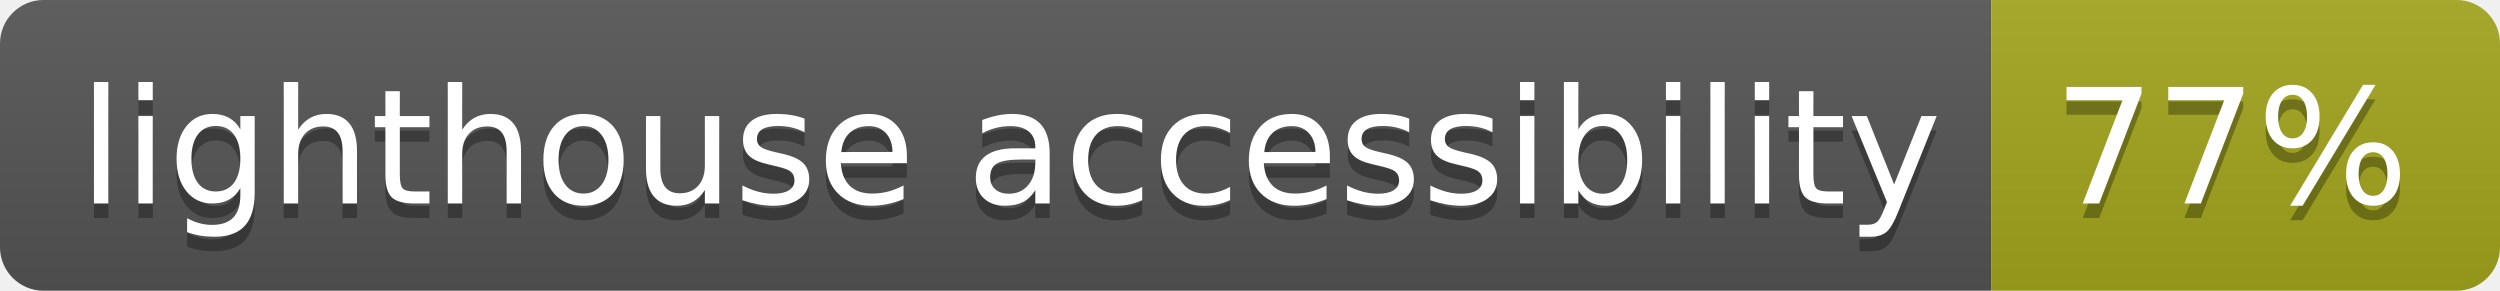
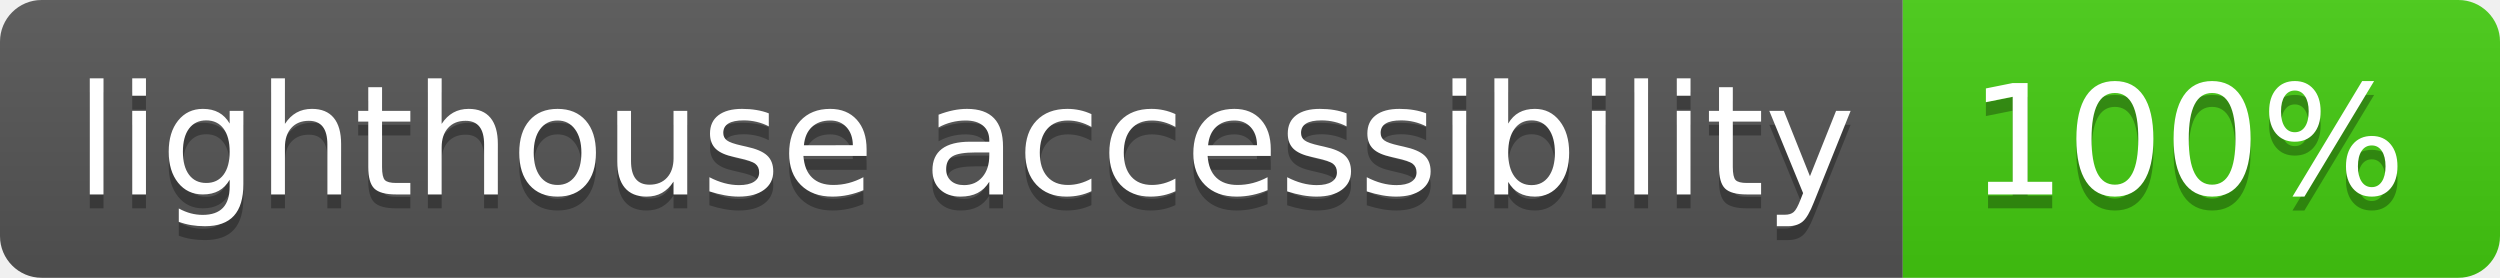
- <svg xmlns="http://www.w3.org/2000/svg" width="172" height="20" role="img" aria-label="lighthouse accessibility: 77%">
+ <svg xmlns="http://www.w3.org/2000/svg" width="180" height="20" role="img" aria-label="lighthouse accessibility: 100%">
  <linearGradient id="s" x2="0" y2="100%">
    <stop offset="0" stop-color="#bbb" stop-opacity=".1" />
    <stop offset="1" stop-opacity=".1" />
  </linearGradient>
  <clipPath id="r">
-     <rect width="172" height="20" rx="3" fill="#fff" />
+     <rect width="180" height="20" rx="3" fill="#fff" />
  </clipPath>
  <g clip-path="url(#r)">
    <rect width="137" height="20" fill="#555" />
-     <rect x="137" width="35" height="20" fill="#a4a61d" />
-     <rect width="172" height="20" fill="url(#s)" />
+     <rect x="137" width="43" height="20" fill="#4c1" />
+     <rect width="180" height="20" fill="url(#s)" />
  </g>
  <g fill="#fff" text-anchor="middle" font-family="Verdana,Geneva,DejaVu Sans,sans-serif" text-rendering="geometricPrecision" font-size="110">
    <text aria-hidden="true" x="695" y="150" fill="#010101" fill-opacity=".3" transform="scale(.1)" textLength="1270">lighthouse accessibility</text>
    <text x="695" y="140" transform="scale(.1)" fill="#fff" textLength="1270">lighthouse accessibility</text>
-     <text aria-hidden="true" x="1535" y="150" fill="#010101" fill-opacity=".3" transform="scale(.1)" textLength="250">77%</text>
-     <text x="1535" y="140" transform="scale(.1)" fill="#fff" textLength="250">77%</text>
+     <text aria-hidden="true" x="1575" y="150" fill="#010101" fill-opacity=".3" transform="scale(.1)" textLength="330">100%</text>
+     <text x="1575" y="140" transform="scale(.1)" fill="#fff" textLength="330">100%</text>
  </g>
</svg>
